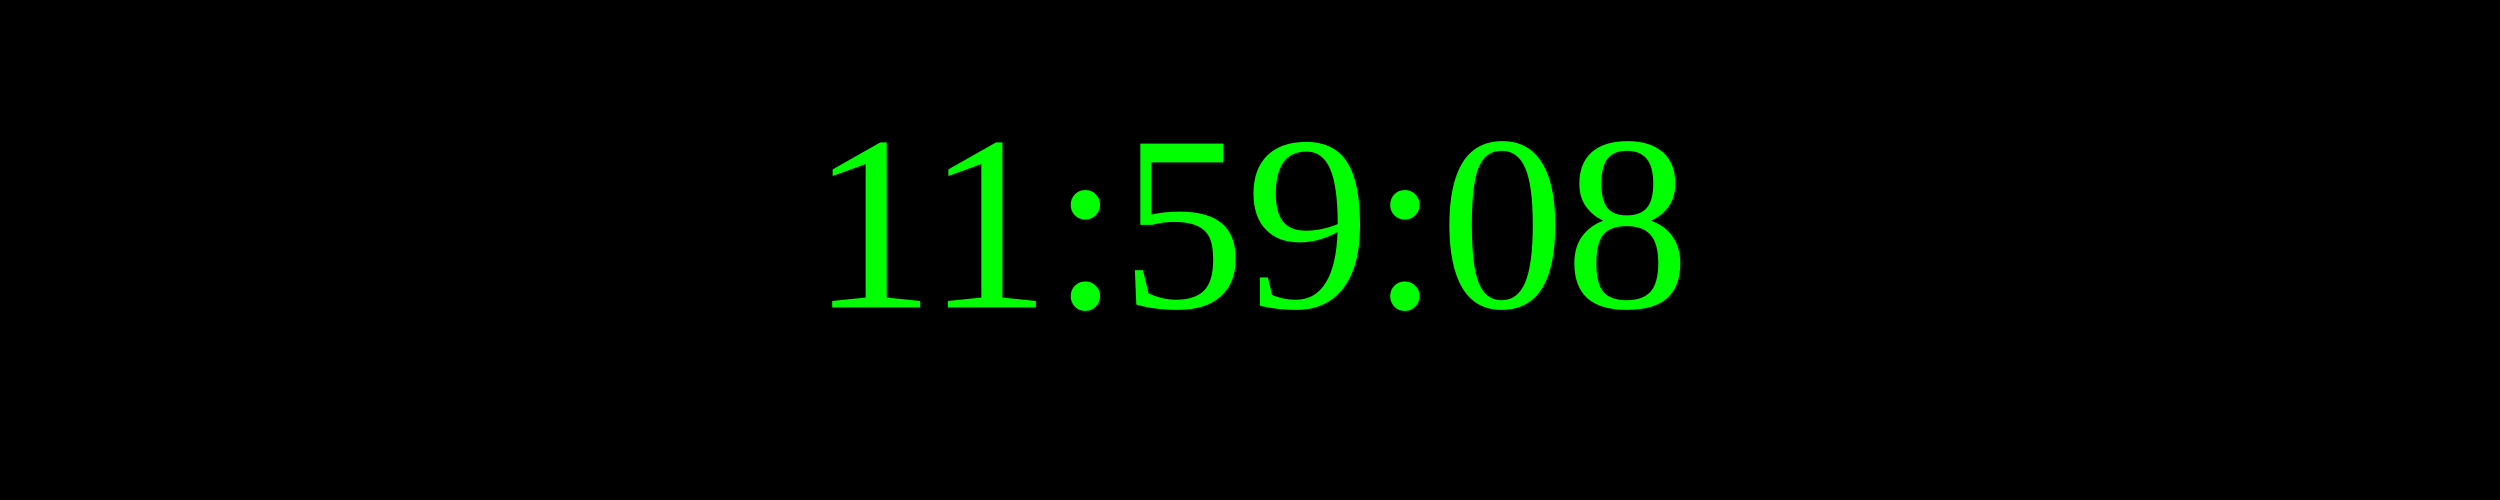
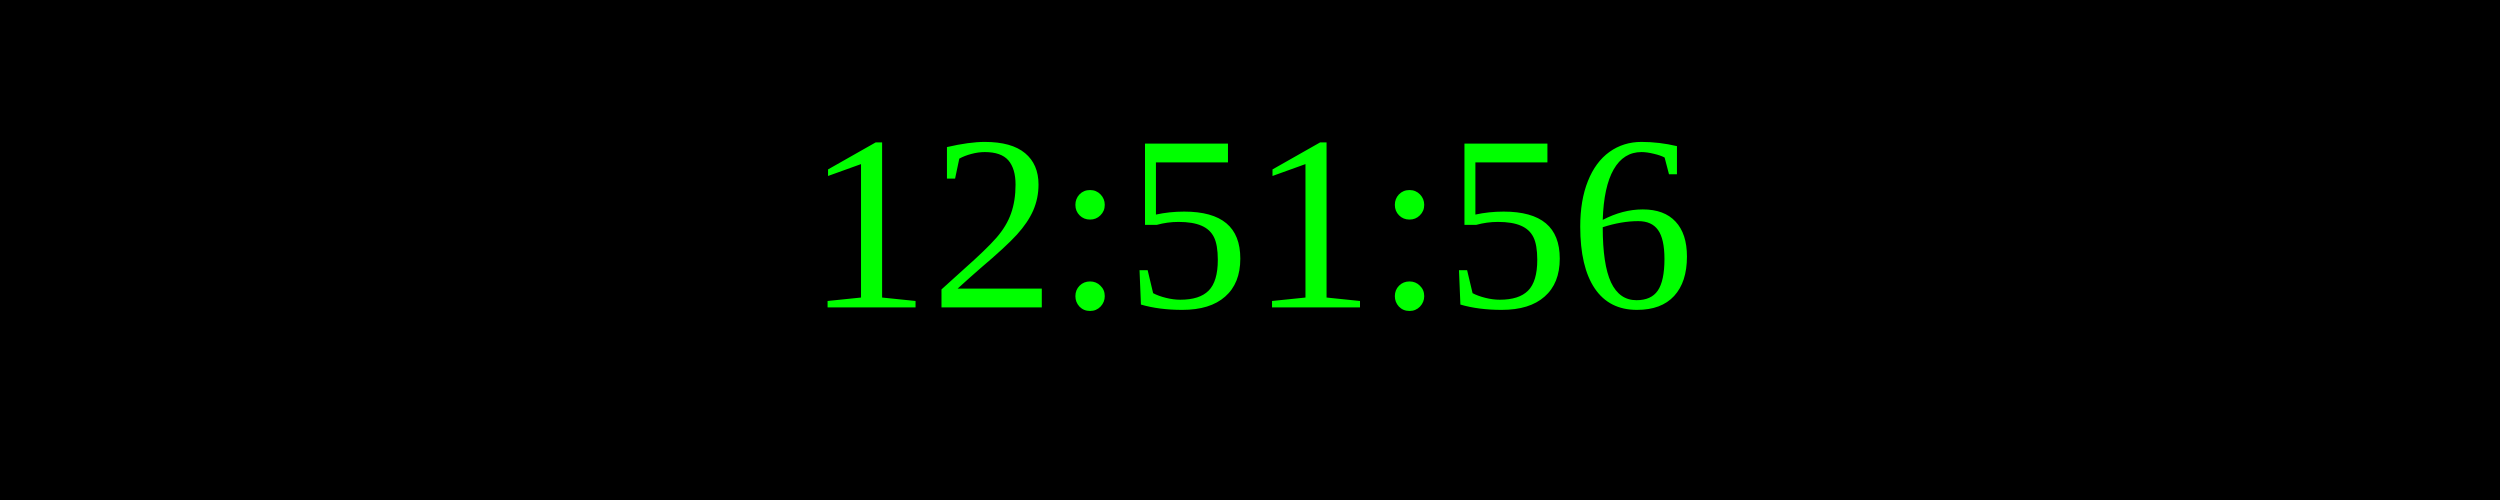
<svg xmlns="http://www.w3.org/2000/svg" width="250" height="50">
  <rect width="100%" height="100%" fill="black" />
  <text x="50%" y="50%" font-size="25" fill="lime" text-anchor="middle" dominant-baseline="middle">
- 11:59:08
+ 12:51:56
</text>
</svg>
